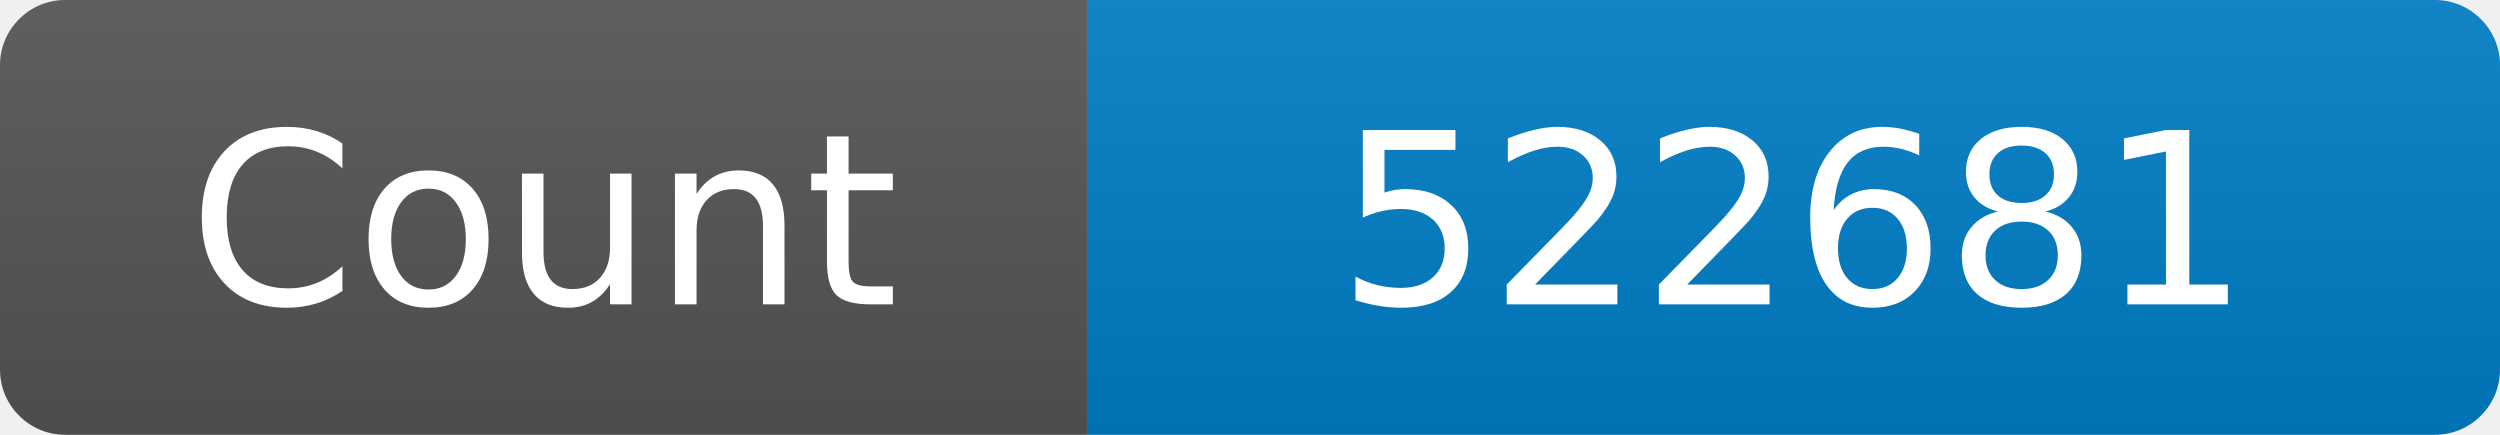
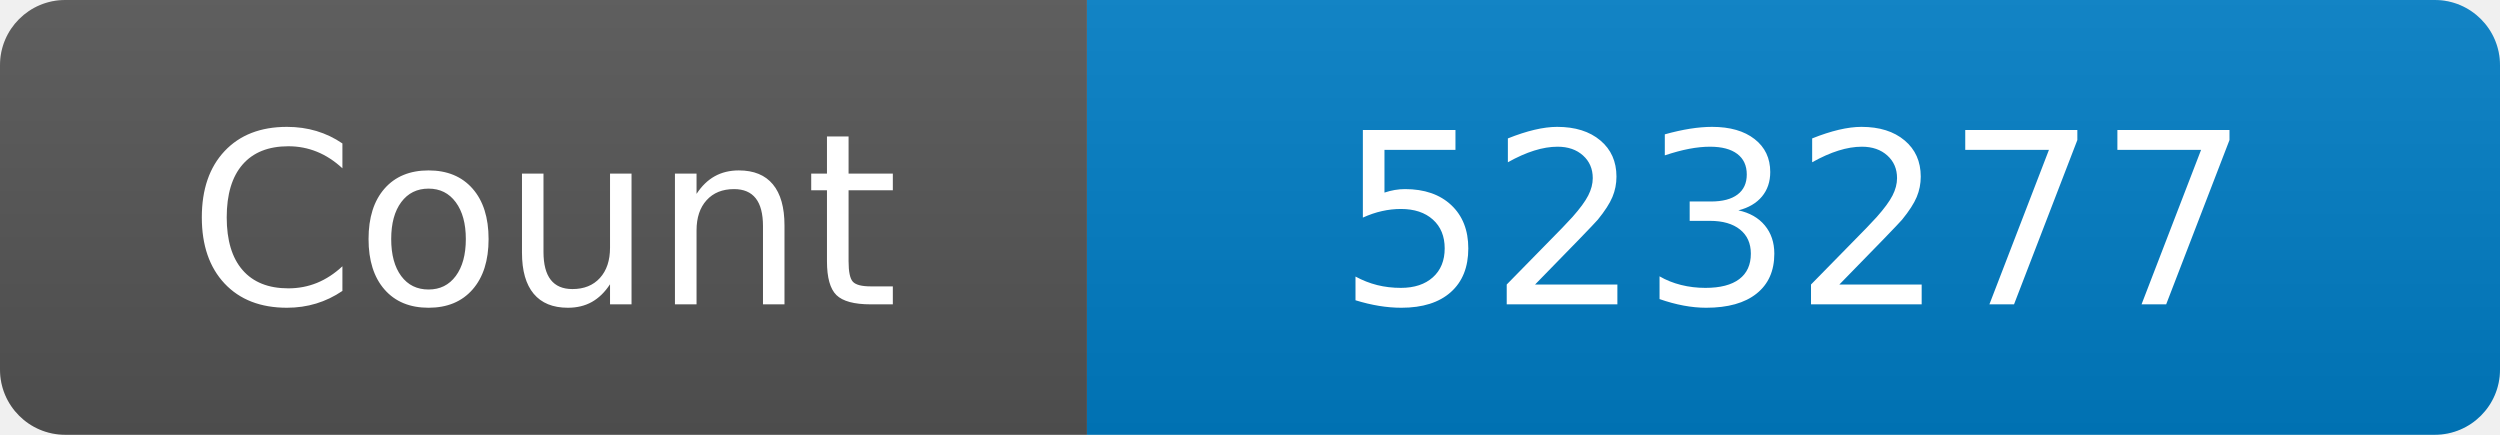
<svg xmlns="http://www.w3.org/2000/svg" width="115" height="20" role="img" aria-label="Maintained?: yes">
  <linearGradient id="s" x2="0" y2="100%">
    <stop offset="0" stop-color="#bbb" stop-opacity=".1" />
    <stop offset="1" stop-opacity=".1" />
  </linearGradient>
  <clipPath id="r">
    <rect width="115" height="20" rx="3" fill="#fff" />
  </clipPath>
  <g clip-path="url(#r)">
    <rect width="50" height="20" fill="#555" />
    <rect x="50" width="160" height="20" fill="#007ec6" />
    <rect width="115" height="20" fill="url(#s)" />
  </g>
  <g fill="#fff" text-anchor="middle" font-family="Verdana,Geneva,DejaVu Sans,sans-serif" font-size="110">
    <text x="250" y="140" transform="scale(.1)" fill="#fff">Count</text>
-     <text x="825" y="140" transform="scale(.1)" fill="#fff">522681</text>
+     <text x="825" y="140" transform="scale(.1)" fill="#fff">523277</text>
  </g>
</svg>
